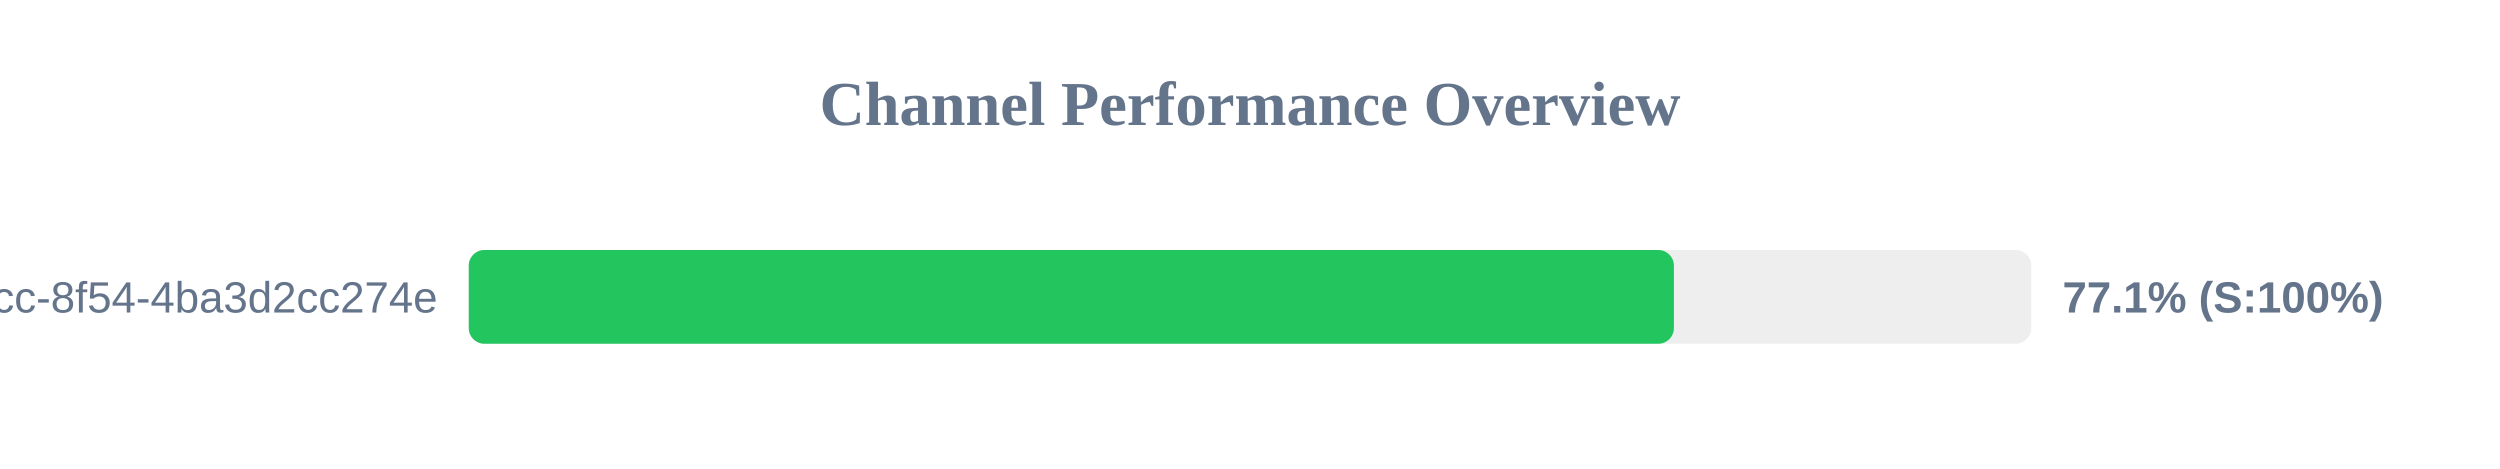
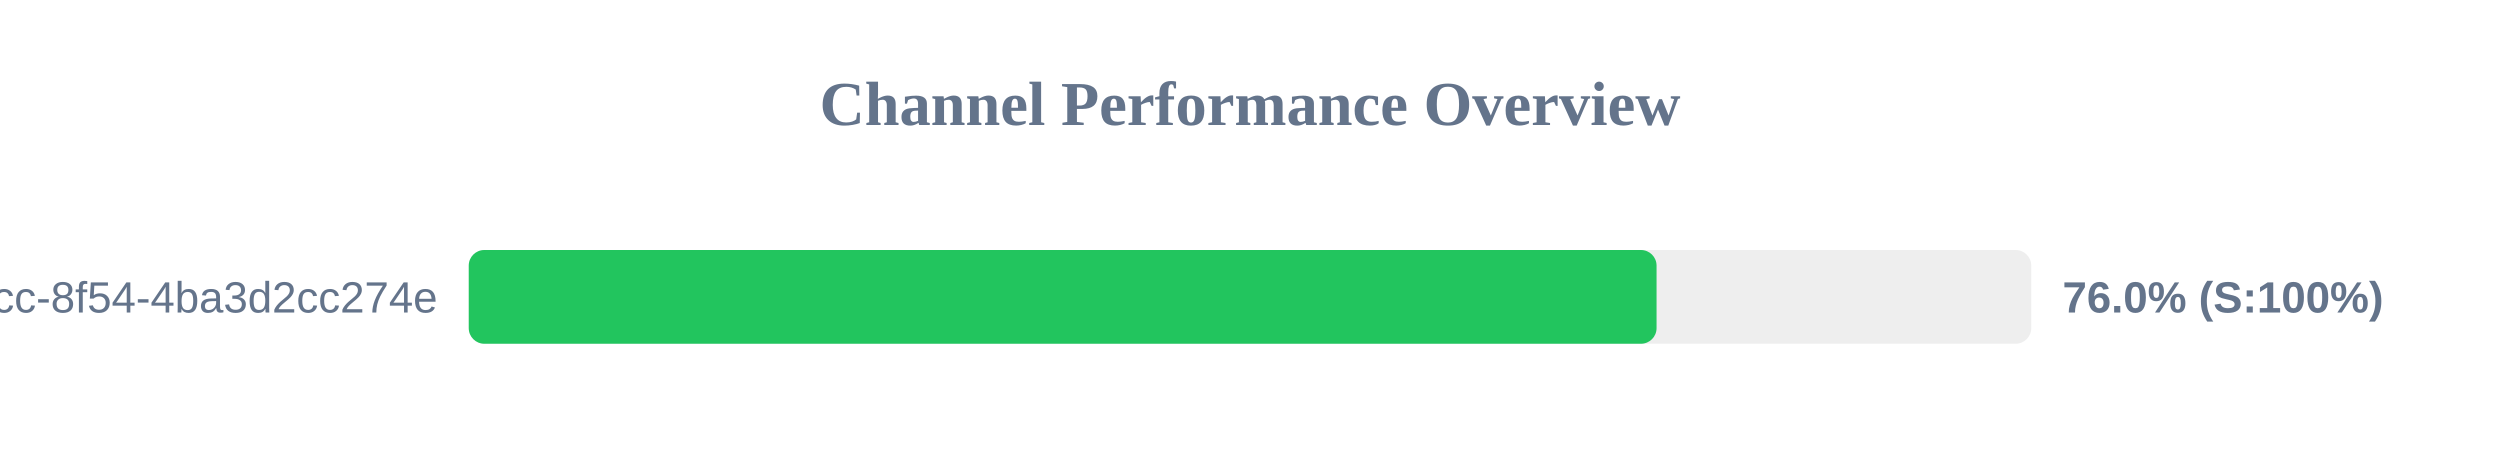
<svg xmlns="http://www.w3.org/2000/svg" width="800" height="150" version="1.1">
  <style>
        .row { font: 14px Arial; fill: #64748b; }
        .score { font: bold 14px Arial; fill: #64748b; }
    </style>
  <text x="400" y="40" text-anchor="middle" font-size="20px" font-weight="bold" fill="#64748b">Channel Performance Overview</text>
  <rect x="150" y="80" width="500" height="30" fill="#eee" rx="5" />
-   <rect x="150" y="80" width="385.65" height="30" fill="#22c55e" rx="5" />
+   <rect x="150" y="80" width="380.1" height="30" fill="#22c55e" rx="5" />
  <text x="140" y="100" text-anchor="end" class="row">?uuid=45cc0b3a-0adb-4dcc-8f54-4ba3d2cc274e</text>
-   <text x="660" y="100" text-anchor="start" class="score">77.1% (S:100%)</text>
+   <text x="660" y="100" text-anchor="start" class="score">76.0% (S:100%)</text>
</svg>
